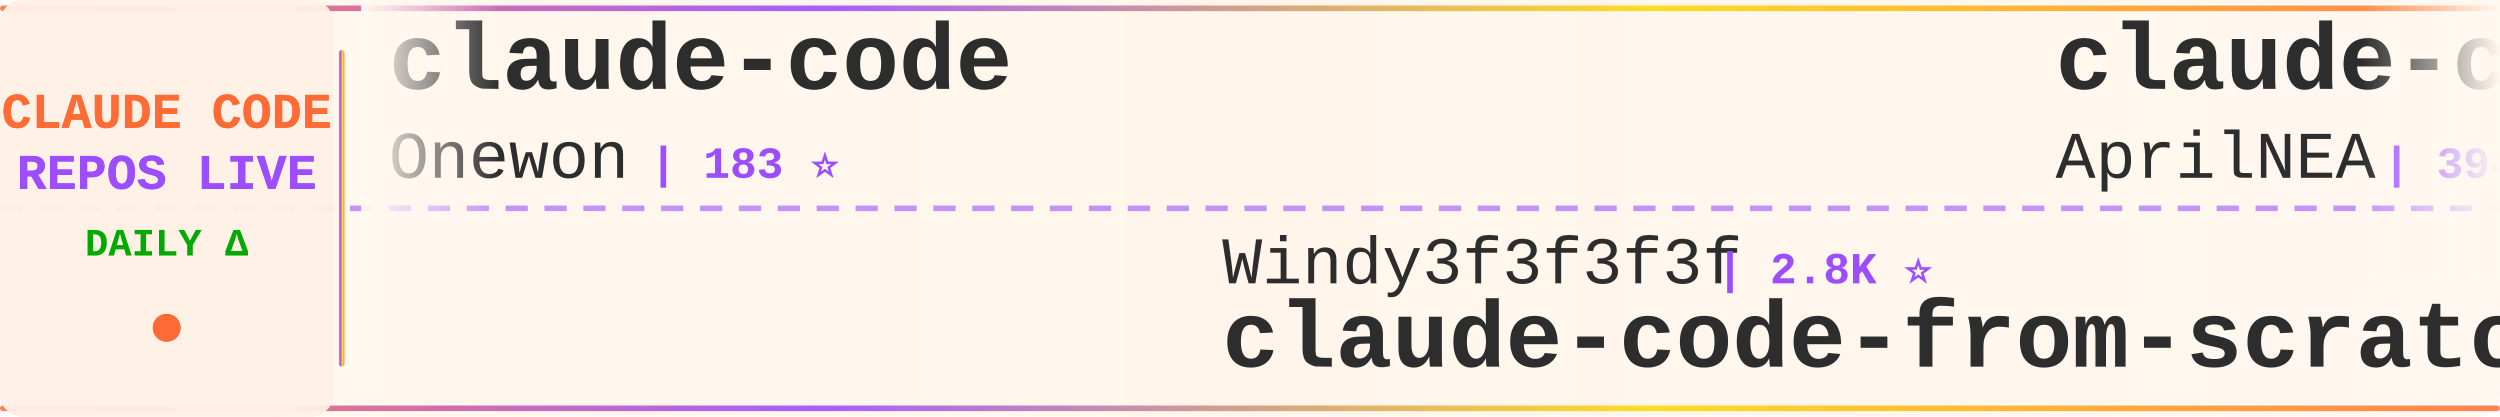
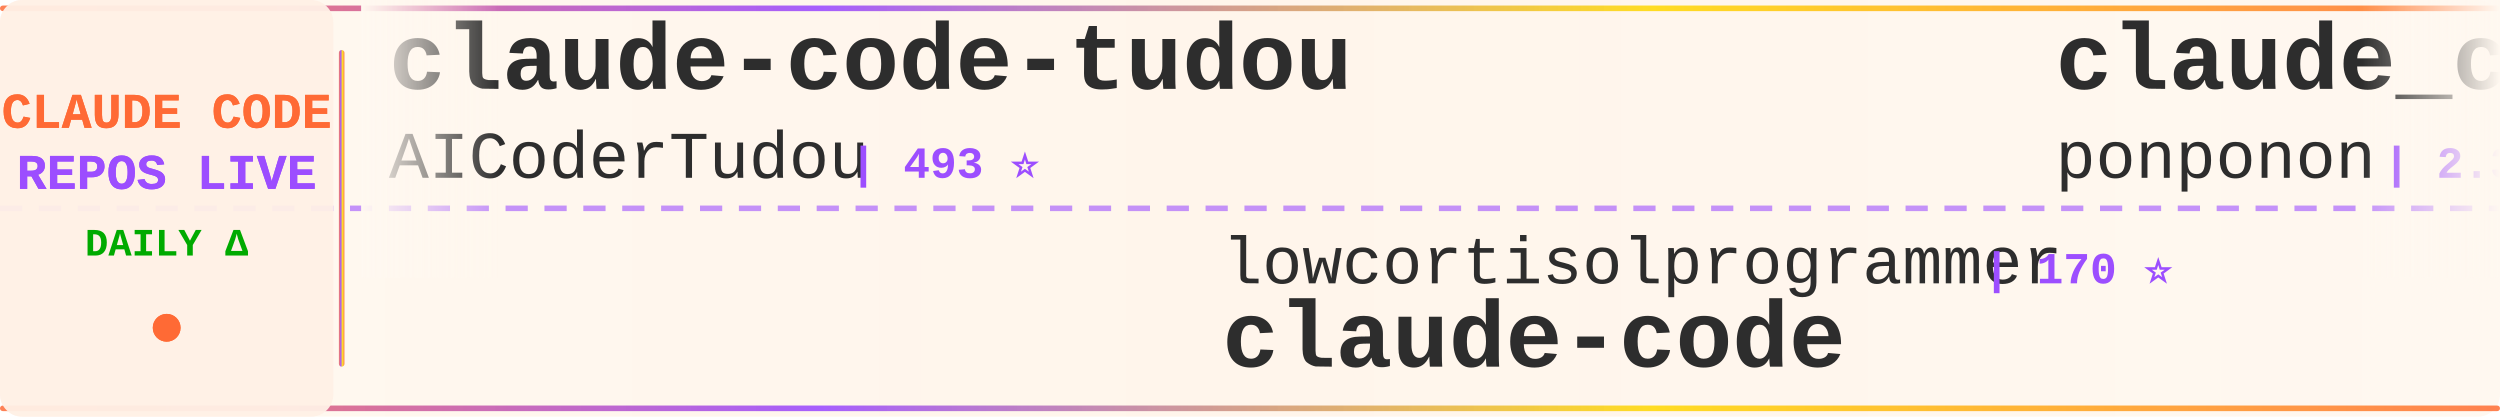
<svg xmlns="http://www.w3.org/2000/svg" width="900" height="150">
  <defs>
    <linearGradient id="tickerBg" x1="0%" y1="0%" x2="100%" y2="0%">
      <stop offset="0%" style="stop-color:#fff8f0;stop-opacity:0.98" />
      <stop offset="50%" style="stop-color:#fff5eb;stop-opacity:1" />
      <stop offset="100%" style="stop-color:#fff8f0;stop-opacity:0.98" />
    </linearGradient>
    <linearGradient id="borderGrad" x1="0%" y1="0%" x2="100%" y2="0%">
      <stop offset="0%" style="stop-color:#FF6B35;stop-opacity:0.85">
        <animate attributeName="stop-opacity" values="0.85;1;0.85" dur="2s" repeatCount="indefinite" />
      </stop>
      <stop offset="33%" style="stop-color:#9C4EFF;stop-opacity:0.9">
        <animate attributeName="stop-opacity" values="0.9;1;0.9" dur="2.2s" repeatCount="indefinite" />
      </stop>
      <stop offset="66%" style="stop-color:#FFD700;stop-opacity:0.85">
        <animate attributeName="stop-opacity" values="0.85;1;0.85" dur="1.8s" repeatCount="indefinite" />
      </stop>
      <stop offset="100%" style="stop-color:#FF6B35;stop-opacity:0.85">
        <animate attributeName="stop-opacity" values="0.85;1;0.85" dur="2s" repeatCount="indefinite" />
      </stop>
    </linearGradient>
    <filter id="textGlow">
      <feGaussianBlur stdDeviation="0.15" result="coloredBlur" />
      <feMerge>
        <feMergeNode in="coloredBlur" />
        <feMergeNode in="SourceGraphic" />
      </feMerge>
    </filter>
    <filter id="metricGlow">
      <feGaussianBlur stdDeviation="0.2" result="coloredBlur" />
      <feMerge>
        <feMergeNode in="coloredBlur" />
        <feMergeNode in="SourceGraphic" />
      </feMerge>
    </filter>
    <linearGradient id="leftFade" x1="0%" y1="0%" x2="100%" y2="0%">
      <stop offset="0%" style="stop-color:#fff8f0;stop-opacity:1" />
      <stop offset="100%" style="stop-color:#fff8f0;stop-opacity:0" />
    </linearGradient>
    <linearGradient id="rightFade" x1="0%" y1="0%" x2="100%" y2="0%">
      <stop offset="0%" style="stop-color:#fff8f0;stop-opacity:0" />
      <stop offset="100%" style="stop-color:#fff8f0;stop-opacity:1" />
    </linearGradient>
  </defs>
  <rect width="900" height="150" fill="url(#tickerBg)" rx="8" />
  <rect x="0" y="2" width="900" height="2" fill="url(#borderGrad)" rx="1" />
  <rect x="0" y="146" width="900" height="2" fill="url(#borderGrad)" rx="1" />
  <line x1="0" y1="75" x2="900" y2="75" stroke="#9C4EFF" stroke-width="2" stroke-dasharray="8 6" opacity="0.6" />
  <rect x="0" y="0" width="120" height="150" fill="#fff0e6" opacity="0.95" rx="8" />
  <text x="60" y="46" font-family="'Courier New', monospace" font-size="18" font-weight="bold" fill="#FF6B35" text-anchor="middle" filter="url(#textGlow)">
    CLAUDE CODE
  </text>
  <text x="60" y="68" font-family="'Courier New', monospace" font-size="18" font-weight="bold" fill="#9C4EFF" text-anchor="middle" filter="url(#textGlow)">
    REPOS LIVE
  </text>
  <text x="60" y="92" font-family="'Courier New', monospace" font-size="14" font-weight="bold" fill="#00aa00" text-anchor="middle">
    DAILY Δ
  </text>
  <circle cx="60" cy="118" r="5" fill="#FF6B35" filter="url(#metricGlow)">
    <animate attributeName="r" values="4;6;4" dur="1.5s" repeatCount="indefinite" />
    <animate attributeName="opacity" values="0.6;1;0.6" dur="1.5s" repeatCount="indefinite" />
  </circle>
  <rect x="122" y="18" width="2" height="114" fill="url(#borderGrad)" rx="1" />
  <clipPath id="tickerClip">
    <rect x="130" y="0" width="770" height="150" />
  </clipPath>
  <g clip-path="url(#tickerClip)">
    <g id="tickerItems">
      <animateTransform attributeName="transform" attributeType="XML" type="translate" from="0 0" to="-3000 0" dur="54s" repeatCount="indefinite" />
      <g transform="translate(0, 0)">
-         <text x="140" y="32" font-family="'Courier New', monospace" font-size="34" font-weight="bold" fill="#2d2d2d">claude-code</text>
-         <text x="140" y="64" font-family="'Courier New', monospace" font-size="24" font-weight="normal" fill="#2d2d2d" opacity="1.0">Onewon</text>
-         <text x="234" y="64" font-family="'Courier New', monospace" font-size="16" font-weight="bold" fill="#9C4EFF"> | 183 ⭐</text>
+         <text x="140" y="32" font-family="'Courier New', monospace" font-size="34" font-weight="bold" fill="#2d2d2d">claude-code-tudou</text>
+         <text x="140" y="64" font-family="'Courier New', monospace" font-size="24" font-weight="normal" fill="#2d2d2d" opacity="1.0">AICoderTudou</text>
+         <text x="306" y="64" font-family="'Courier New', monospace" font-size="16" font-weight="bold" fill="#9C4EFF"> | 493 ⭐</text>
      </g>
      <g transform="translate(300, 0)">
-         <text x="140" y="102" font-family="'Courier New', monospace" font-size="24" font-weight="normal" fill="#2d2d2d" opacity="1.0">Windy3f3f3f3f</text>
-         <text x="318" y="102" font-family="'Courier New', monospace" font-size="16" font-weight="bold" fill="#9C4EFF"> | 2.8K ⭐</text>
-         <text x="140" y="132" font-family="'Courier New', monospace" font-size="34" font-weight="bold" fill="#2d2d2d">claude-code-from-scratch</text>
+         <text x="140" y="102" font-family="'Courier New', monospace" font-size="24" font-weight="normal" fill="#2d2d2d" opacity="1.0">lowcortisolprogrammer</text>
+         <text x="414" y="102" font-family="'Courier New', monospace" font-size="16" font-weight="bold" fill="#9C4EFF"> | 170 ⭐</text>
+         <text x="140" y="132" font-family="'Courier New', monospace" font-size="34" font-weight="bold" fill="#2d2d2d">claude-code</text>
      </g>
      <g transform="translate(600, 0)">
-         <text x="140" y="32" font-family="'Courier New', monospace" font-size="34" font-weight="bold" fill="#2d2d2d">claude-code-source</text>
-         <text x="140" y="64" font-family="'Courier New', monospace" font-size="24" font-weight="normal" fill="#2d2d2d" opacity="1.0">AprilNEA</text>
-         <text x="258" y="64" font-family="'Courier New', monospace" font-size="16" font-weight="bold" fill="#9C4EFF"> | 394 ⭐</text>
+         <text x="140" y="32" font-family="'Courier New', monospace" font-size="34" font-weight="bold" fill="#2d2d2d">claude_code_src</text>
+         <text x="140" y="64" font-family="'Courier New', monospace" font-size="24" font-weight="normal" fill="#2d2d2d" opacity="1.0">ponponon</text>
+         <text x="258" y="64" font-family="'Courier New', monospace" font-size="16" font-weight="bold" fill="#9C4EFF"> | 2.3K ⭐</text>
      </g>
      <g transform="translate(900, 0)">
-         <text x="140" y="102" font-family="'Courier New', monospace" font-size="24" font-weight="normal" fill="#2d2d2d" opacity="1.0">digitalsamba</text>
-         <text x="306" y="102" font-family="'Courier New', monospace" font-size="16" font-weight="bold" fill="#9C4EFF"> | 2.3K ⭐ +2</text>
-         <text x="140" y="132" font-family="'Courier New', monospace" font-size="34" font-weight="bold" fill="#2d2d2d">claude-code-video-toolki...</text>
+         <text x="140" y="102" font-family="'Courier New', monospace" font-size="24" font-weight="normal" fill="#2d2d2d" opacity="1.0">disler</text>
+         <text x="234" y="102" font-family="'Courier New', monospace" font-size="16" font-weight="bold" fill="#9C4EFF"> | 1.7K ⭐</text>
+         <text x="140" y="132" font-family="'Courier New', monospace" font-size="34" font-weight="bold" fill="#2d2d2d">pi-vs-claude-code</text>
      </g>
      <g transform="translate(1200, 0)">
-         <text x="140" y="32" font-family="'Courier New', monospace" font-size="34" font-weight="bold" fill="#2d2d2d">pi-vs-claude-code</text>
-         <text x="140" y="64" font-family="'Courier New', monospace" font-size="24" font-weight="normal" fill="#2d2d2d" opacity="1.0">disler</text>
-         <text x="234" y="64" font-family="'Courier New', monospace" font-size="16" font-weight="bold" fill="#9C4EFF"> | 1.7K ⭐ -1</text>
+         <text x="140" y="32" font-family="'Courier New', monospace" font-size="34" font-weight="bold" fill="#2d2d2d">claude-code-system-promp...</text>
+         <text x="140" y="64" font-family="'Courier New', monospace" font-size="24" font-weight="normal" fill="#2d2d2d" opacity="1.0">Piebald-AI</text>
+         <text x="282" y="64" font-family="'Courier New', monospace" font-size="16" font-weight="bold" fill="#9C4EFF"> | 13.0K ⭐ +5</text>
      </g>
      <g transform="translate(1500, 0)">
-         <text x="140" y="102" font-family="'Courier New', monospace" font-size="24" font-weight="normal" fill="#2d2d2d" opacity="1.0">LING71671</text>
-         <text x="270" y="102" font-family="'Courier New', monospace" font-size="16" font-weight="bold" fill="#9C4EFF"> | 973 ⭐</text>
-         <text x="140" y="132" font-family="'Courier New', monospace" font-size="34" font-weight="bold" fill="#2d2d2d">Open-ClaudeCode</text>
+         <text x="140" y="102" font-family="'Courier New', monospace" font-size="24" font-weight="normal" fill="#2d2d2d" opacity="1.0">guanshan</text>
+         <text x="258" y="102" font-family="'Courier New', monospace" font-size="16" font-weight="bold" fill="#9C4EFF"> | 61 ⭐</text>
+         <text x="140" y="132" font-family="'Courier New', monospace" font-size="34" font-weight="bold" fill="#2d2d2d">ClaudeCode</text>
      </g>
      <g transform="translate(1800, 0)">
-         <text x="140" y="32" font-family="'Courier New', monospace" font-size="34" font-weight="bold" fill="#2d2d2d">ClaudeCode-Portable</text>
-         <text x="140" y="64" font-family="'Courier New', monospace" font-size="24" font-weight="normal" fill="#2d2d2d" opacity="1.0">techjarves</text>
-         <text x="282" y="64" font-family="'Courier New', monospace" font-size="16" font-weight="bold" fill="#9C4EFF"> | 1.6K ⭐</text>
+         <text x="140" y="32" font-family="'Courier New', monospace" font-size="34" font-weight="bold" fill="#2d2d2d">claude-code-spec-workflo...</text>
+         <text x="140" y="64" font-family="'Courier New', monospace" font-size="24" font-weight="normal" fill="#2d2d2d" opacity="1.0">Pimzino</text>
+         <text x="246" y="64" font-family="'Courier New', monospace" font-size="16" font-weight="bold" fill="#9C4EFF"> | 3.9K ⭐</text>
      </g>
      <g transform="translate(2100, 0)">
-         <text x="140" y="102" font-family="'Courier New', monospace" font-size="24" font-weight="normal" fill="#2d2d2d" opacity="1.0">zebbern</text>
-         <text x="246" y="102" font-family="'Courier New', monospace" font-size="16" font-weight="bold" fill="#9C4EFF"> | 4.7K ⭐</text>
-         <text x="140" y="132" font-family="'Courier New', monospace" font-size="34" font-weight="bold" fill="#2d2d2d">claude-code-guide</text>
+         <text x="140" y="102" font-family="'Courier New', monospace" font-size="24" font-weight="normal" fill="#2d2d2d" opacity="1.0">beilingcc</text>
+         <text x="270" y="102" font-family="'Courier New', monospace" font-size="16" font-weight="bold" fill="#9C4EFF"> | 100 ⭐</text>
+         <text x="140" y="132" font-family="'Courier New', monospace" font-size="34" font-weight="bold" fill="#2d2d2d">claude-code</text>
      </g>
      <g transform="translate(2400, 0)">
-         <text x="140" y="32" font-family="'Courier New', monospace" font-size="34" font-weight="bold" fill="#2d2d2d">claude-code-hooks-master...</text>
-         <text x="140" y="64" font-family="'Courier New', monospace" font-size="24" font-weight="normal" fill="#2d2d2d" opacity="1.0">disler</text>
-         <text x="234" y="64" font-family="'Courier New', monospace" font-size="16" font-weight="bold" fill="#9C4EFF"> | 3.9K ⭐</text>
+         <text x="140" y="32" font-family="'Courier New', monospace" font-size="34" font-weight="bold" fill="#2d2d2d">claude-code-telegram</text>
+         <text x="140" y="64" font-family="'Courier New', monospace" font-size="24" font-weight="normal" fill="#2d2d2d" opacity="1.0">overwirehq</text>
+         <text x="282" y="64" font-family="'Courier New', monospace" font-size="16" font-weight="bold" fill="#9C4EFF"> | 2.8K ⭐ -1</text>
      </g>
      <g transform="translate(2700, 0)">
-         <text x="140" y="102" font-family="'Courier New', monospace" font-size="24" font-weight="normal" fill="#2d2d2d" opacity="1.0">anthropics</text>
-         <text x="282" y="102" font-family="'Courier New', monospace" font-size="16" font-weight="bold" fill="#9C4EFF"> | 9.6K ⭐ +2</text>
-         <text x="140" y="132" font-family="'Courier New', monospace" font-size="34" font-weight="bold" fill="#2d2d2d">claude-code-action</text>
+         <text x="140" y="102" font-family="'Courier New', monospace" font-size="24" font-weight="normal" fill="#2d2d2d" opacity="1.0">tanbiralam</text>
+         <text x="282" y="102" font-family="'Courier New', monospace" font-size="16" font-weight="bold" fill="#9C4EFF"> | 2.3K ⭐ +1</text>
+         <text x="140" y="132" font-family="'Courier New', monospace" font-size="34" font-weight="bold" fill="#2d2d2d">claude-code</text>
      </g>
      <g transform="translate(3000, 0)">
-         <text x="140" y="32" font-family="'Courier New', monospace" font-size="34" font-weight="bold" fill="#2d2d2d">claude-code</text>
-         <text x="140" y="64" font-family="'Courier New', monospace" font-size="24" font-weight="normal" fill="#2d2d2d" opacity="1.0">Onewon</text>
-         <text x="234" y="64" font-family="'Courier New', monospace" font-size="16" font-weight="bold" fill="#9C4EFF"> | 183 ⭐</text>
+         <text x="140" y="32" font-family="'Courier New', monospace" font-size="34" font-weight="bold" fill="#2d2d2d">claude-code-tudou</text>
+         <text x="140" y="64" font-family="'Courier New', monospace" font-size="24" font-weight="normal" fill="#2d2d2d" opacity="1.0">AICoderTudou</text>
+         <text x="306" y="64" font-family="'Courier New', monospace" font-size="16" font-weight="bold" fill="#9C4EFF"> | 493 ⭐</text>
      </g>
      <g transform="translate(3300, 0)">
-         <text x="140" y="102" font-family="'Courier New', monospace" font-size="24" font-weight="normal" fill="#2d2d2d" opacity="1.0">Windy3f3f3f3f</text>
-         <text x="318" y="102" font-family="'Courier New', monospace" font-size="16" font-weight="bold" fill="#9C4EFF"> | 2.8K ⭐</text>
-         <text x="140" y="132" font-family="'Courier New', monospace" font-size="34" font-weight="bold" fill="#2d2d2d">claude-code-from-scratch</text>
+         <text x="140" y="102" font-family="'Courier New', monospace" font-size="24" font-weight="normal" fill="#2d2d2d" opacity="1.0">lowcortisolprogrammer</text>
+         <text x="414" y="102" font-family="'Courier New', monospace" font-size="16" font-weight="bold" fill="#9C4EFF"> | 170 ⭐</text>
+         <text x="140" y="132" font-family="'Courier New', monospace" font-size="34" font-weight="bold" fill="#2d2d2d">claude-code</text>
      </g>
      <g transform="translate(3600, 0)">
-         <text x="140" y="32" font-family="'Courier New', monospace" font-size="34" font-weight="bold" fill="#2d2d2d">claude-code-source</text>
-         <text x="140" y="64" font-family="'Courier New', monospace" font-size="24" font-weight="normal" fill="#2d2d2d" opacity="1.0">AprilNEA</text>
-         <text x="258" y="64" font-family="'Courier New', monospace" font-size="16" font-weight="bold" fill="#9C4EFF"> | 394 ⭐</text>
+         <text x="140" y="32" font-family="'Courier New', monospace" font-size="34" font-weight="bold" fill="#2d2d2d">claude_code_src</text>
+         <text x="140" y="64" font-family="'Courier New', monospace" font-size="24" font-weight="normal" fill="#2d2d2d" opacity="1.0">ponponon</text>
+         <text x="258" y="64" font-family="'Courier New', monospace" font-size="16" font-weight="bold" fill="#9C4EFF"> | 2.3K ⭐</text>
      </g>
      <g transform="translate(3900, 0)">
-         <text x="140" y="102" font-family="'Courier New', monospace" font-size="24" font-weight="normal" fill="#2d2d2d" opacity="1.0">digitalsamba</text>
-         <text x="306" y="102" font-family="'Courier New', monospace" font-size="16" font-weight="bold" fill="#9C4EFF"> | 2.3K ⭐ +2</text>
-         <text x="140" y="132" font-family="'Courier New', monospace" font-size="34" font-weight="bold" fill="#2d2d2d">claude-code-video-toolki...</text>
+         <text x="140" y="102" font-family="'Courier New', monospace" font-size="24" font-weight="normal" fill="#2d2d2d" opacity="1.0">disler</text>
+         <text x="234" y="102" font-family="'Courier New', monospace" font-size="16" font-weight="bold" fill="#9C4EFF"> | 1.7K ⭐</text>
+         <text x="140" y="132" font-family="'Courier New', monospace" font-size="34" font-weight="bold" fill="#2d2d2d">pi-vs-claude-code</text>
      </g>
    </g>
  </g>
  <rect x="130" y="0" width="50" height="100" fill="url(#leftFade)" />
  <rect x="850" y="0" width="50" height="100" fill="url(#rightFade)" />
</svg>
